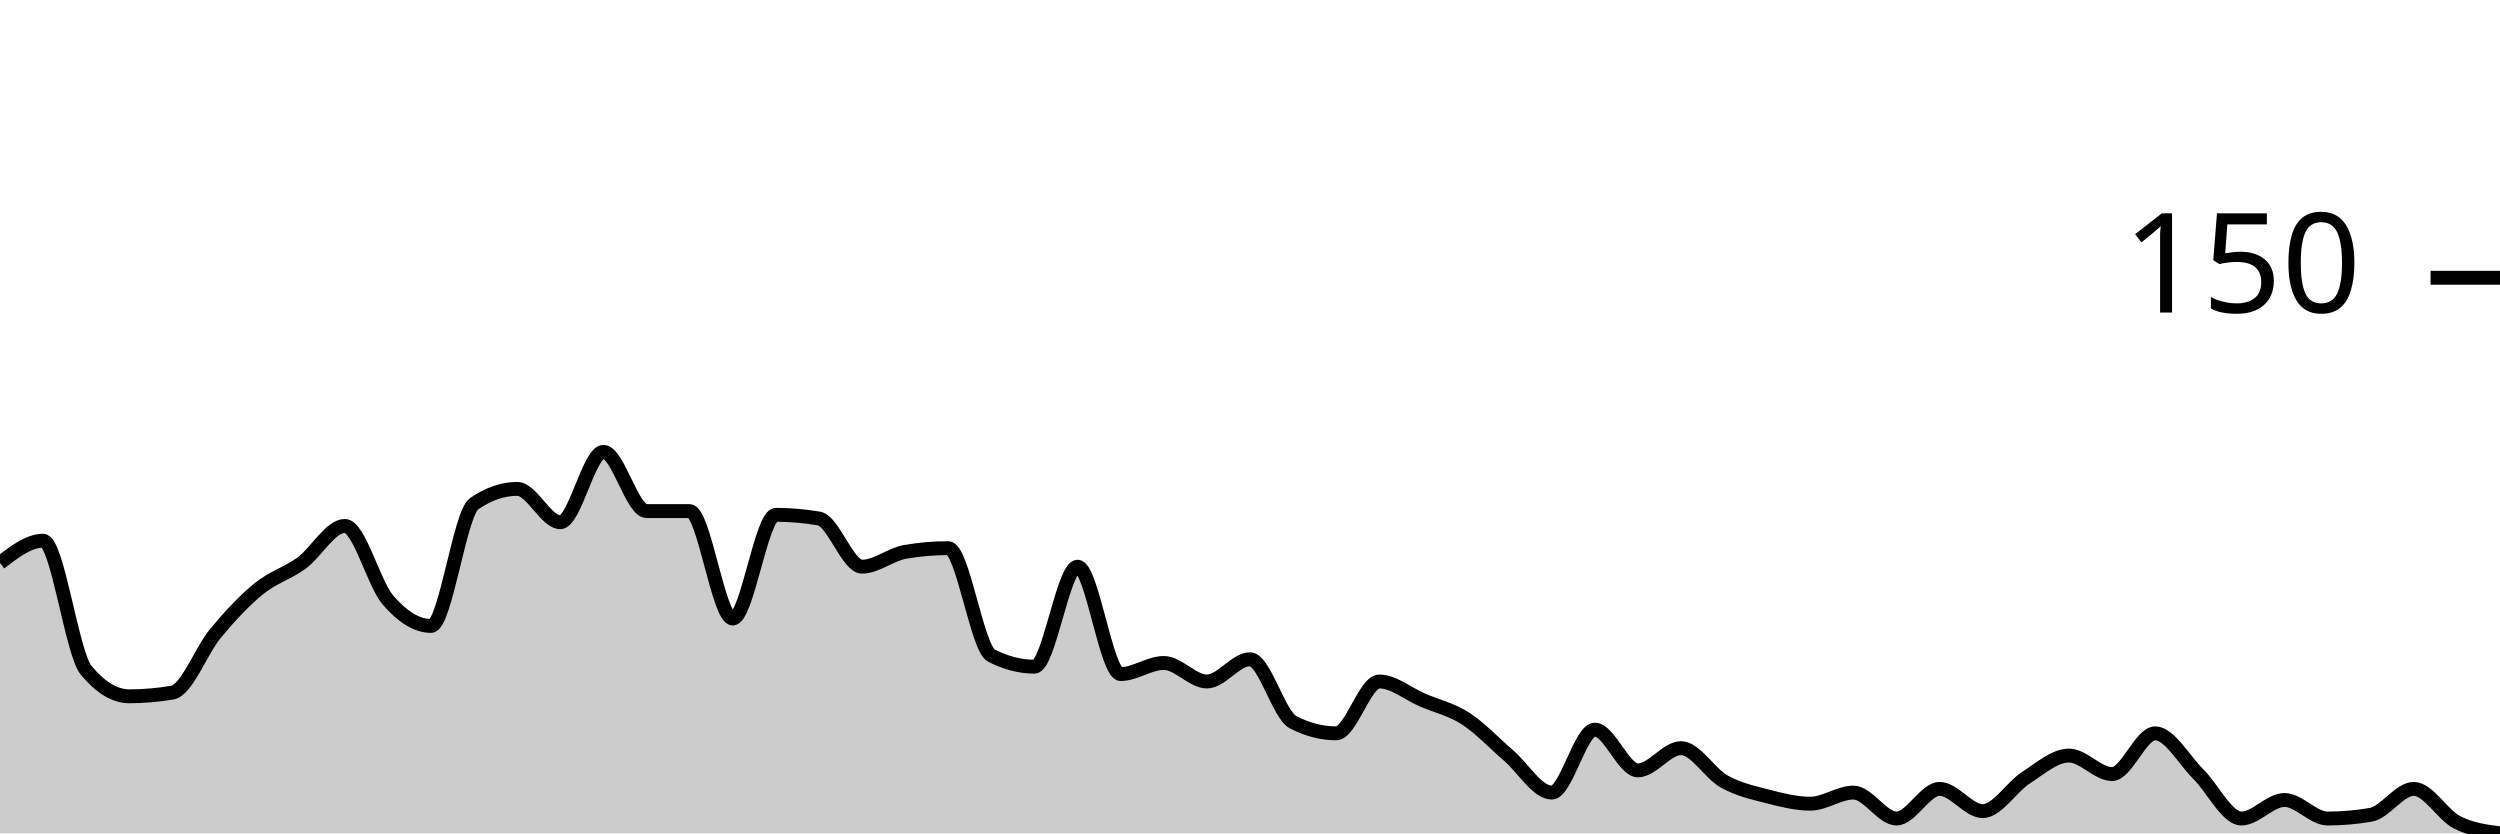
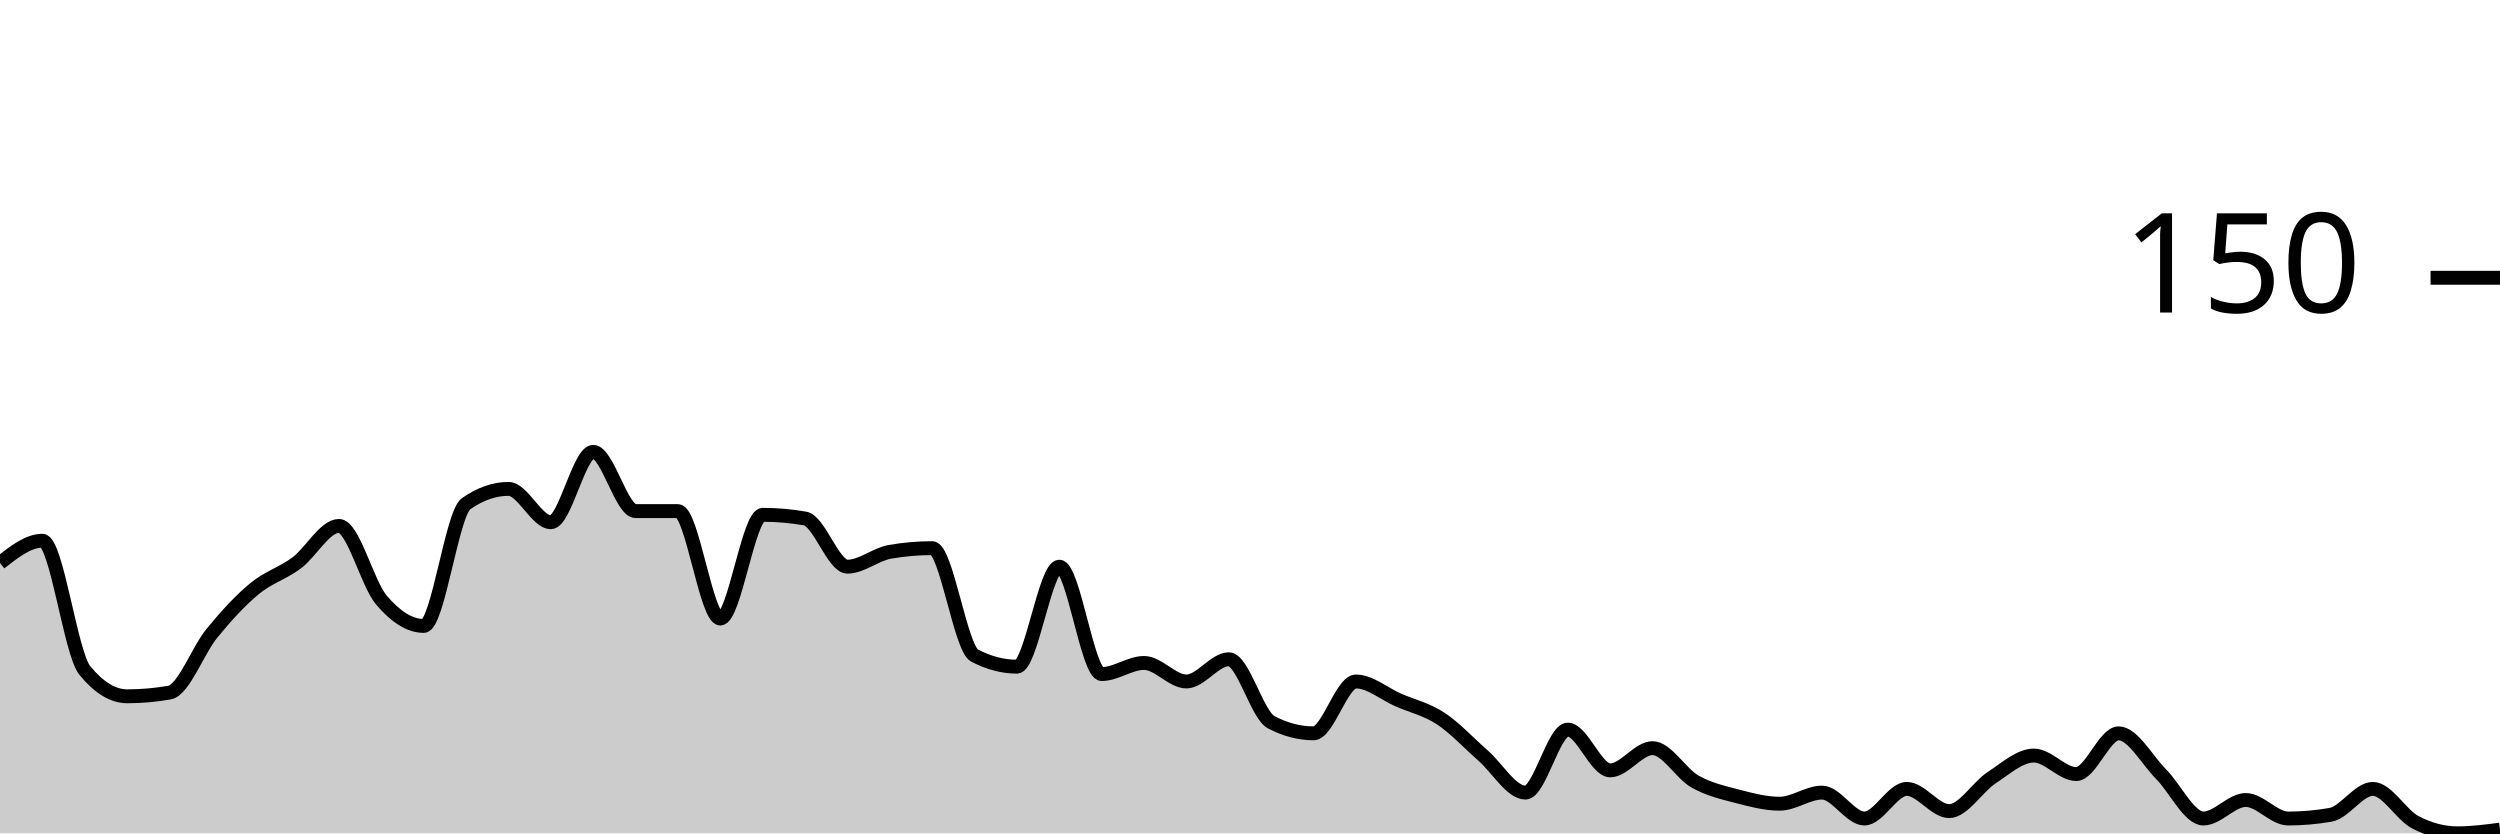
<svg xmlns="http://www.w3.org/2000/svg" viewBox="0 0 180 60">
  <g transform="translate(0,20)">
-     <path class="area" fill="rgba(0, 0, 0, 0.2)" d="M0,20.533C1.034,19.733,2.069,18.933,3.103,18.933C4.138,18.933,5.172,27.022,6.207,28.267C7.241,29.511,8.276,30.133,9.31,30.133C10.345,30.133,11.379,30.044,12.414,29.867C13.448,29.689,14.483,26.844,15.517,25.6C16.552,24.356,17.586,23.244,18.621,22.4C19.655,21.556,20.69,21.289,21.724,20.533C22.759,19.778,23.793,17.867,24.828,17.867C25.862,17.867,26.897,22,27.931,23.2C28.966,24.4,30,25.067,31.034,25.067C32.069,25.067,33.103,16.978,34.138,16.267C35.172,15.556,36.207,15.2,37.241,15.2C38.276,15.2,39.31,17.6,40.345,17.6C41.379,17.6,42.414,12.533,43.448,12.533C44.483,12.533,45.517,16.8,46.552,16.8C47.586,16.8,48.621,16.8,49.655,16.8C50.69,16.8,51.724,24.533,52.759,24.533C53.793,24.533,54.828,17.067,55.862,17.067C56.897,17.067,57.931,17.156,58.966,17.333C60,17.511,61.034,20.8,62.069,20.8C63.103,20.8,64.138,19.911,65.172,19.733C66.207,19.556,67.241,19.467,68.276,19.467C69.31,19.467,70.345,26.667,71.379,27.2C72.414,27.733,73.448,28,74.483,28C75.517,28,76.552,20.8,77.586,20.8C78.621,20.8,79.655,28.533,80.69,28.533C81.724,28.533,82.759,27.733,83.793,27.733C84.828,27.733,85.862,29.067,86.897,29.067C87.931,29.067,88.966,27.467,90,27.467C91.034,27.467,92.069,31.467,93.103,32C94.138,32.533,95.172,32.8,96.207,32.8C97.241,32.8,98.276,29.067,99.31,29.067C100.345,29.067,101.379,29.956,102.414,30.4C103.448,30.844,104.483,31.067,105.517,31.733C106.552,32.4,107.586,33.511,108.621,34.4C109.655,35.289,110.69,37.067,111.724,37.067C112.759,37.067,113.793,32.533,114.828,32.533C115.862,32.533,116.897,35.467,117.931,35.467C118.966,35.467,120,33.867,121.034,33.867C122.069,33.867,123.103,35.689,124.138,36.267C125.172,36.844,126.207,37.067,127.241,37.333C128.276,37.6,129.31,37.867,130.345,37.867C131.379,37.867,132.414,37.067,133.448,37.067C134.483,37.067,135.517,38.933,136.552,38.933C137.586,38.933,138.621,36.8,139.655,36.8C140.69,36.8,141.724,38.4,142.759,38.4C143.793,38.4,144.828,36.667,145.862,36C146.897,35.333,147.931,34.4,148.966,34.4C150,34.4,151.034,35.733,152.069,35.733C153.103,35.733,154.138,32.8,155.172,32.8C156.207,32.8,157.241,34.711,158.276,35.733C159.31,36.756,160.345,38.933,161.379,38.933C162.414,38.933,163.448,37.6,164.483,37.6C165.517,37.6,166.552,38.933,167.586,38.933C168.621,38.933,169.655,38.844,170.69,38.667C171.724,38.489,172.759,36.8,173.793,36.8C174.828,36.8,175.862,38.667,176.897,39.2C177.931,39.733,178.966,39.867,180,40L180,40C178.966,40,177.931,40,176.897,40C175.862,40,174.828,40,173.793,40C172.759,40,171.724,40,170.69,40C169.655,40,168.621,40,167.586,40C166.552,40,165.517,40,164.483,40C163.448,40,162.414,40,161.379,40C160.345,40,159.31,40,158.276,40C157.241,40,156.207,40,155.172,40C154.138,40,153.103,40,152.069,40C151.034,40,150,40,148.966,40C147.931,40,146.897,40,145.862,40C144.828,40,143.793,40,142.759,40C141.724,40,140.69,40,139.655,40C138.621,40,137.586,40,136.552,40C135.517,40,134.483,40,133.448,40C132.414,40,131.379,40,130.345,40C129.31,40,128.276,40,127.241,40C126.207,40,125.172,40,124.138,40C123.103,40,122.069,40,121.034,40C120,40,118.966,40,117.931,40C116.897,40,115.862,40,114.828,40C113.793,40,112.759,40,111.724,40C110.69,40,109.655,40,108.621,40C107.586,40,106.552,40,105.517,40C104.483,40,103.448,40,102.414,40C101.379,40,100.345,40,99.31,40C98.276,40,97.241,40,96.207,40C95.172,40,94.138,40,93.103,40C92.069,40,91.034,40,90,40C88.966,40,87.931,40,86.897,40C85.862,40,84.828,40,83.793,40C82.759,40,81.724,40,80.69,40C79.655,40,78.621,40,77.586,40C76.552,40,75.517,40,74.483,40C73.448,40,72.414,40,71.379,40C70.345,40,69.31,40,68.276,40C67.241,40,66.207,40,65.172,40C64.138,40,63.103,40,62.069,40C61.034,40,60,40,58.966,40C57.931,40,56.897,40,55.862,40C54.828,40,53.793,40,52.759,40C51.724,40,50.69,40,49.655,40C48.621,40,47.586,40,46.552,40C45.517,40,44.483,40,43.448,40C42.414,40,41.379,40,40.345,40C39.31,40,38.276,40,37.241,40C36.207,40,35.172,40,34.138,40C33.103,40,32.069,40,31.034,40C30,40,28.966,40,27.931,40C26.897,40,25.862,40,24.828,40C23.793,40,22.759,40,21.724,40C20.69,40,19.655,40,18.621,40C17.586,40,16.552,40,15.517,40C14.483,40,13.448,40,12.414,40C11.379,40,10.345,40,9.31,40C8.276,40,7.241,40,6.207,40C5.172,40,4.138,40,3.103,40C2.069,40,1.034,40,0,40Z" />
-     <path class="line" stroke="black" fill="none" d="M0,20.533C1.034,19.733,2.069,18.933,3.103,18.933C4.138,18.933,5.172,27.022,6.207,28.267C7.241,29.511,8.276,30.133,9.31,30.133C10.345,30.133,11.379,30.044,12.414,29.867C13.448,29.689,14.483,26.844,15.517,25.6C16.552,24.356,17.586,23.244,18.621,22.4C19.655,21.556,20.69,21.289,21.724,20.533C22.759,19.778,23.793,17.867,24.828,17.867C25.862,17.867,26.897,22,27.931,23.2C28.966,24.4,30,25.067,31.034,25.067C32.069,25.067,33.103,16.978,34.138,16.267C35.172,15.556,36.207,15.2,37.241,15.2C38.276,15.2,39.31,17.6,40.345,17.6C41.379,17.6,42.414,12.533,43.448,12.533C44.483,12.533,45.517,16.8,46.552,16.8C47.586,16.8,48.621,16.8,49.655,16.8C50.69,16.8,51.724,24.533,52.759,24.533C53.793,24.533,54.828,17.067,55.862,17.067C56.897,17.067,57.931,17.156,58.966,17.333C60,17.511,61.034,20.8,62.069,20.8C63.103,20.8,64.138,19.911,65.172,19.733C66.207,19.556,67.241,19.467,68.276,19.467C69.31,19.467,70.345,26.667,71.379,27.2C72.414,27.733,73.448,28,74.483,28C75.517,28,76.552,20.8,77.586,20.8C78.621,20.8,79.655,28.533,80.69,28.533C81.724,28.533,82.759,27.733,83.793,27.733C84.828,27.733,85.862,29.067,86.897,29.067C87.931,29.067,88.966,27.467,90,27.467C91.034,27.467,92.069,31.467,93.103,32C94.138,32.533,95.172,32.8,96.207,32.8C97.241,32.8,98.276,29.067,99.31,29.067C100.345,29.067,101.379,29.956,102.414,30.4C103.448,30.844,104.483,31.067,105.517,31.733C106.552,32.4,107.586,33.511,108.621,34.4C109.655,35.289,110.69,37.067,111.724,37.067C112.759,37.067,113.793,32.533,114.828,32.533C115.862,32.533,116.897,35.467,117.931,35.467C118.966,35.467,120,33.867,121.034,33.867C122.069,33.867,123.103,35.689,124.138,36.267C125.172,36.844,126.207,37.067,127.241,37.333C128.276,37.6,129.31,37.867,130.345,37.867C131.379,37.867,132.414,37.067,133.448,37.067C134.483,37.067,135.517,38.933,136.552,38.933C137.586,38.933,138.621,36.8,139.655,36.8C140.69,36.8,141.724,38.4,142.759,38.4C143.793,38.4,144.828,36.667,145.862,36C146.897,35.333,147.931,34.4,148.966,34.4C150,34.4,151.034,35.733,152.069,35.733C153.103,35.733,154.138,32.8,155.172,32.8C156.207,32.8,157.241,34.711,158.276,35.733C159.31,36.756,160.345,38.933,161.379,38.933C162.414,38.933,163.448,37.6,164.483,37.6C165.517,37.6,166.552,38.933,167.586,38.933C168.621,38.933,169.655,38.844,170.69,38.667C171.724,38.489,172.759,36.8,173.793,36.8C174.828,36.8,175.862,38.667,176.897,39.2C177.931,39.733,178.966,39.867,180,40" />
+     <path class="area" fill="rgba(0, 0, 0, 0.2)" d="M0,20.533C1.017,19.733,2.034,18.933,3.051,18.933C4.068,18.933,5.085,27.022,6.102,28.267C7.119,29.511,8.136,30.133,9.153,30.133C10.169,30.133,11.186,30.044,12.203,29.867C13.22,29.689,14.237,26.844,15.254,25.6C16.271,24.356,17.288,23.244,18.305,22.4C19.322,21.556,20.339,21.289,21.356,20.533C22.373,19.778,23.39,17.867,24.407,17.867C25.424,17.867,26.441,22,27.458,23.2C28.475,24.4,29.492,25.067,30.508,25.067C31.525,25.067,32.542,16.978,33.559,16.267C34.576,15.556,35.593,15.2,36.61,15.2C37.627,15.2,38.644,17.6,39.661,17.6C40.678,17.6,41.695,12.533,42.712,12.533C43.729,12.533,44.746,16.8,45.763,16.8C46.78,16.8,47.797,16.8,48.814,16.8C49.831,16.8,50.847,24.533,51.864,24.533C52.881,24.533,53.898,17.067,54.915,17.067C55.932,17.067,56.949,17.156,57.966,17.333C58.983,17.511,60,20.8,61.017,20.8C62.034,20.8,63.051,19.911,64.068,19.733C65.085,19.556,66.102,19.467,67.119,19.467C68.136,19.467,69.153,26.667,70.169,27.2C71.186,27.733,72.203,28,73.22,28C74.237,28,75.254,20.8,76.271,20.8C77.288,20.8,78.305,28.533,79.322,28.533C80.339,28.533,81.356,27.733,82.373,27.733C83.39,27.733,84.407,29.067,85.424,29.067C86.441,29.067,87.458,27.467,88.475,27.467C89.492,27.467,90.508,31.467,91.525,32C92.542,32.533,93.559,32.8,94.576,32.8C95.593,32.8,96.61,29.067,97.627,29.067C98.644,29.067,99.661,29.956,100.678,30.4C101.695,30.844,102.712,31.067,103.729,31.733C104.746,32.4,105.763,33.511,106.78,34.4C107.797,35.289,108.814,37.067,109.831,37.067C110.847,37.067,111.864,32.533,112.881,32.533C113.898,32.533,114.915,35.467,115.932,35.467C116.949,35.467,117.966,33.867,118.983,33.867C120,33.867,121.017,35.689,122.034,36.267C123.051,36.844,124.068,37.067,125.085,37.333C126.102,37.6,127.119,37.867,128.136,37.867C129.153,37.867,130.169,37.067,131.186,37.067C132.203,37.067,133.22,38.933,134.237,38.933C135.254,38.933,136.271,36.8,137.288,36.8C138.305,36.8,139.322,38.4,140.339,38.4C141.356,38.4,142.373,36.667,143.39,36C144.407,35.333,145.424,34.4,146.441,34.4C147.458,34.4,148.475,35.733,149.492,35.733C150.508,35.733,151.525,32.8,152.542,32.8C153.559,32.8,154.576,34.711,155.593,35.733C156.61,36.756,157.627,38.933,158.644,38.933C159.661,38.933,160.678,37.6,161.695,37.6C162.712,37.6,163.729,38.933,164.746,38.933C165.763,38.933,166.78,38.844,167.797,38.667C168.814,38.489,169.831,36.8,170.847,36.8C171.864,36.8,172.881,38.667,173.898,39.2C174.915,39.733,175.932,40,176.949,40C177.966,40,178.983,39.867,180,39.733L180,40C178.983,40,177.966,40,176.949,40C175.932,40,174.915,40,173.898,40C172.881,40,171.864,40,170.847,40C169.831,40,168.814,40,167.797,40C166.78,40,165.763,40,164.746,40C163.729,40,162.712,40,161.695,40C160.678,40,159.661,40,158.644,40C157.627,40,156.61,40,155.593,40C154.576,40,153.559,40,152.542,40C151.525,40,150.508,40,149.492,40C148.475,40,147.458,40,146.441,40C145.424,40,144.407,40,143.39,40C142.373,40,141.356,40,140.339,40C139.322,40,138.305,40,137.288,40C136.271,40,135.254,40,134.237,40C133.22,40,132.203,40,131.186,40C130.169,40,129.153,40,128.136,40C127.119,40,126.102,40,125.085,40C124.068,40,123.051,40,122.034,40C121.017,40,120,40,118.983,40C117.966,40,116.949,40,115.932,40C114.915,40,113.898,40,112.881,40C111.864,40,110.847,40,109.831,40C108.814,40,107.797,40,106.78,40C105.763,40,104.746,40,103.729,40C102.712,40,101.695,40,100.678,40C99.661,40,98.644,40,97.627,40C96.61,40,95.593,40,94.576,40C93.559,40,92.542,40,91.525,40C90.508,40,89.492,40,88.475,40C87.458,40,86.441,40,85.424,40C84.407,40,83.39,40,82.373,40C81.356,40,80.339,40,79.322,40C78.305,40,77.288,40,76.271,40C75.254,40,74.237,40,73.22,40C72.203,40,71.186,40,70.169,40C69.153,40,68.136,40,67.119,40C66.102,40,65.085,40,64.068,40C63.051,40,62.034,40,61.017,40C60,40,58.983,40,57.966,40C56.949,40,55.932,40,54.915,40C53.898,40,52.881,40,51.864,40C50.847,40,49.831,40,48.814,40C47.797,40,46.78,40,45.763,40C44.746,40,43.729,40,42.712,40C41.695,40,40.678,40,39.661,40C38.644,40,37.627,40,36.61,40C35.593,40,34.576,40,33.559,40C32.542,40,31.525,40,30.508,40C29.492,40,28.475,40,27.458,40C26.441,40,25.424,40,24.407,40C23.39,40,22.373,40,21.356,40C20.339,40,19.322,40,18.305,40C17.288,40,16.271,40,15.254,40C14.237,40,13.22,40,12.203,40C11.186,40,10.169,40,9.153,40C8.136,40,7.119,40,6.102,40C5.085,40,4.068,40,3.051,40C2.034,40,1.017,40,0,40Z" />
+     <path class="line" stroke="black" fill="none" d="M0,20.533C1.017,19.733,2.034,18.933,3.051,18.933C4.068,18.933,5.085,27.022,6.102,28.267C7.119,29.511,8.136,30.133,9.153,30.133C10.169,30.133,11.186,30.044,12.203,29.867C13.22,29.689,14.237,26.844,15.254,25.6C16.271,24.356,17.288,23.244,18.305,22.4C19.322,21.556,20.339,21.289,21.356,20.533C22.373,19.778,23.39,17.867,24.407,17.867C25.424,17.867,26.441,22,27.458,23.2C28.475,24.4,29.492,25.067,30.508,25.067C31.525,25.067,32.542,16.978,33.559,16.267C34.576,15.556,35.593,15.2,36.61,15.2C37.627,15.2,38.644,17.6,39.661,17.6C40.678,17.6,41.695,12.533,42.712,12.533C43.729,12.533,44.746,16.8,45.763,16.8C46.78,16.8,47.797,16.8,48.814,16.8C49.831,16.8,50.847,24.533,51.864,24.533C52.881,24.533,53.898,17.067,54.915,17.067C55.932,17.067,56.949,17.156,57.966,17.333C58.983,17.511,60,20.8,61.017,20.8C62.034,20.8,63.051,19.911,64.068,19.733C65.085,19.556,66.102,19.467,67.119,19.467C68.136,19.467,69.153,26.667,70.169,27.2C71.186,27.733,72.203,28,73.22,28C74.237,28,75.254,20.8,76.271,20.8C77.288,20.8,78.305,28.533,79.322,28.533C80.339,28.533,81.356,27.733,82.373,27.733C83.39,27.733,84.407,29.067,85.424,29.067C86.441,29.067,87.458,27.467,88.475,27.467C89.492,27.467,90.508,31.467,91.525,32C92.542,32.533,93.559,32.8,94.576,32.8C95.593,32.8,96.61,29.067,97.627,29.067C98.644,29.067,99.661,29.956,100.678,30.4C101.695,30.844,102.712,31.067,103.729,31.733C104.746,32.4,105.763,33.511,106.78,34.4C107.797,35.289,108.814,37.067,109.831,37.067C110.847,37.067,111.864,32.533,112.881,32.533C113.898,32.533,114.915,35.467,115.932,35.467C116.949,35.467,117.966,33.867,118.983,33.867C120,33.867,121.017,35.689,122.034,36.267C123.051,36.844,124.068,37.067,125.085,37.333C126.102,37.6,127.119,37.867,128.136,37.867C129.153,37.867,130.169,37.067,131.186,37.067C132.203,37.067,133.22,38.933,134.237,38.933C135.254,38.933,136.271,36.8,137.288,36.8C138.305,36.8,139.322,38.4,140.339,38.4C141.356,38.4,142.373,36.667,143.39,36C144.407,35.333,145.424,34.4,146.441,34.4C147.458,34.4,148.475,35.733,149.492,35.733C150.508,35.733,151.525,32.8,152.542,32.8C153.559,32.8,154.576,34.711,155.593,35.733C156.61,36.756,157.627,38.933,158.644,38.933C159.661,38.933,160.678,37.6,161.695,37.6C162.712,37.6,163.729,38.933,164.746,38.933C165.763,38.933,166.78,38.844,167.797,38.667C168.814,38.489,169.831,36.8,170.847,36.8C171.864,36.8,172.881,38.667,173.898,39.2C174.915,39.733,175.932,40,176.949,40C177.966,40,178.983,39.867,180,39.733" />
    <path class="axis-ceiling" stroke-width="1" stroke="black" fill="none" d="M175,0L180,0" />
    <text class="axis-ceiling-label" font-family="sans-serif" text-anchor="end" font-size="10px" x="170" y="2.5">150</text>
  </g>
</svg>
